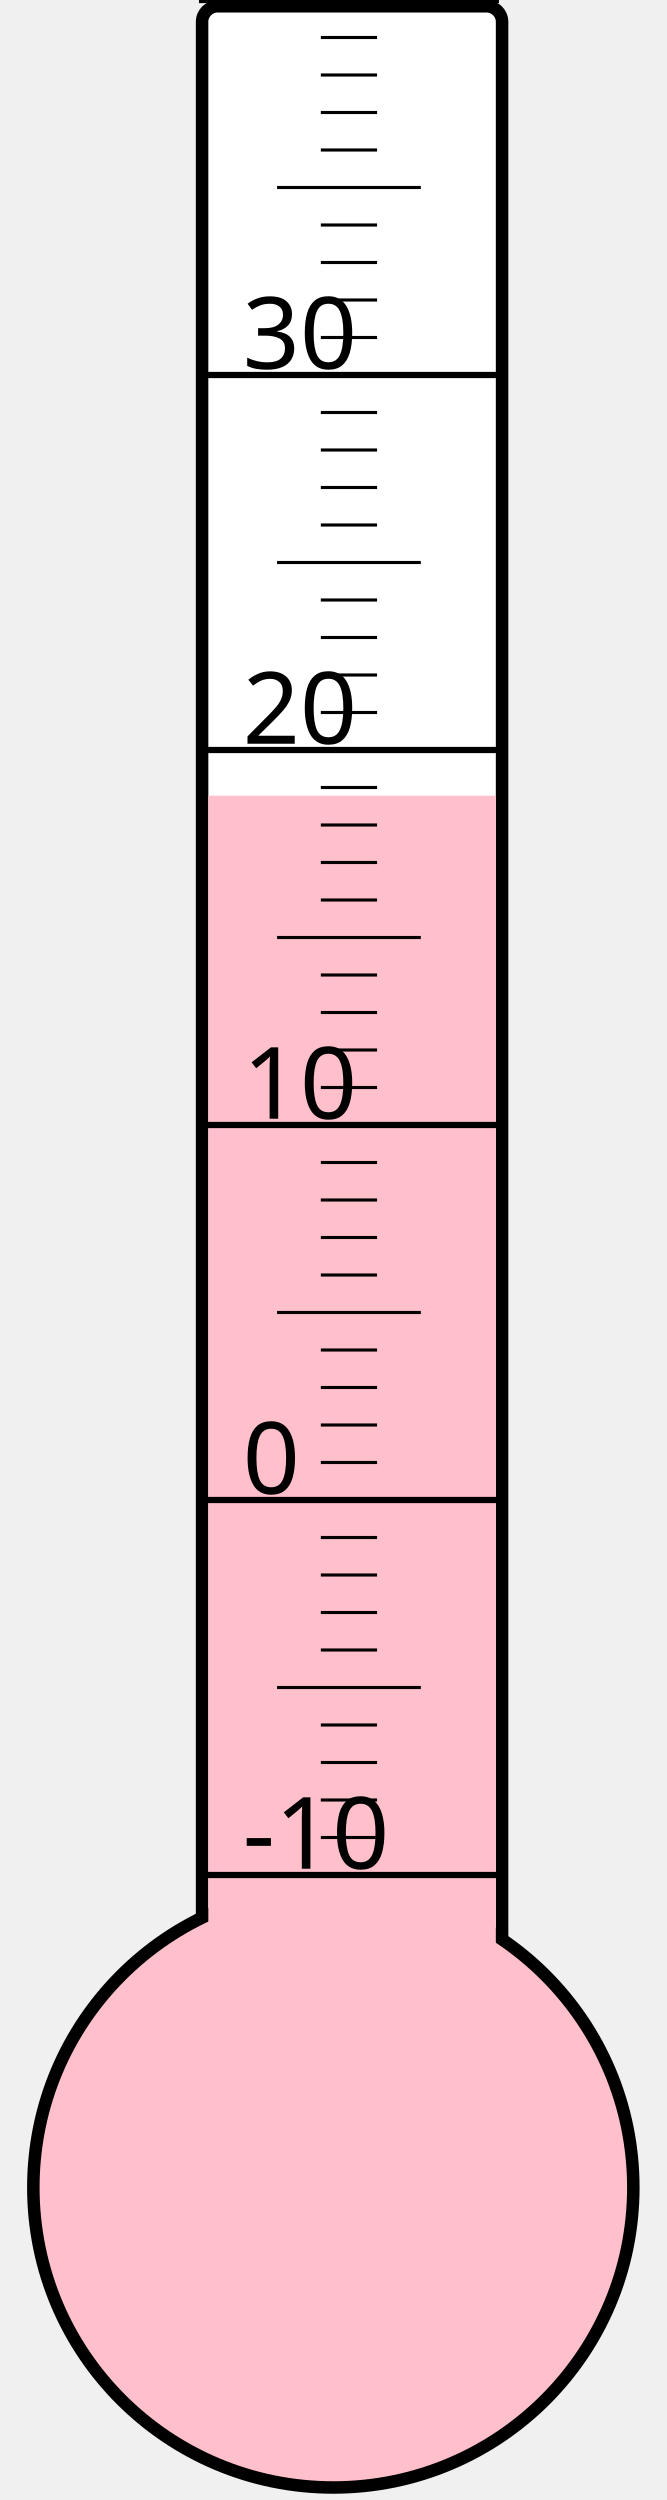
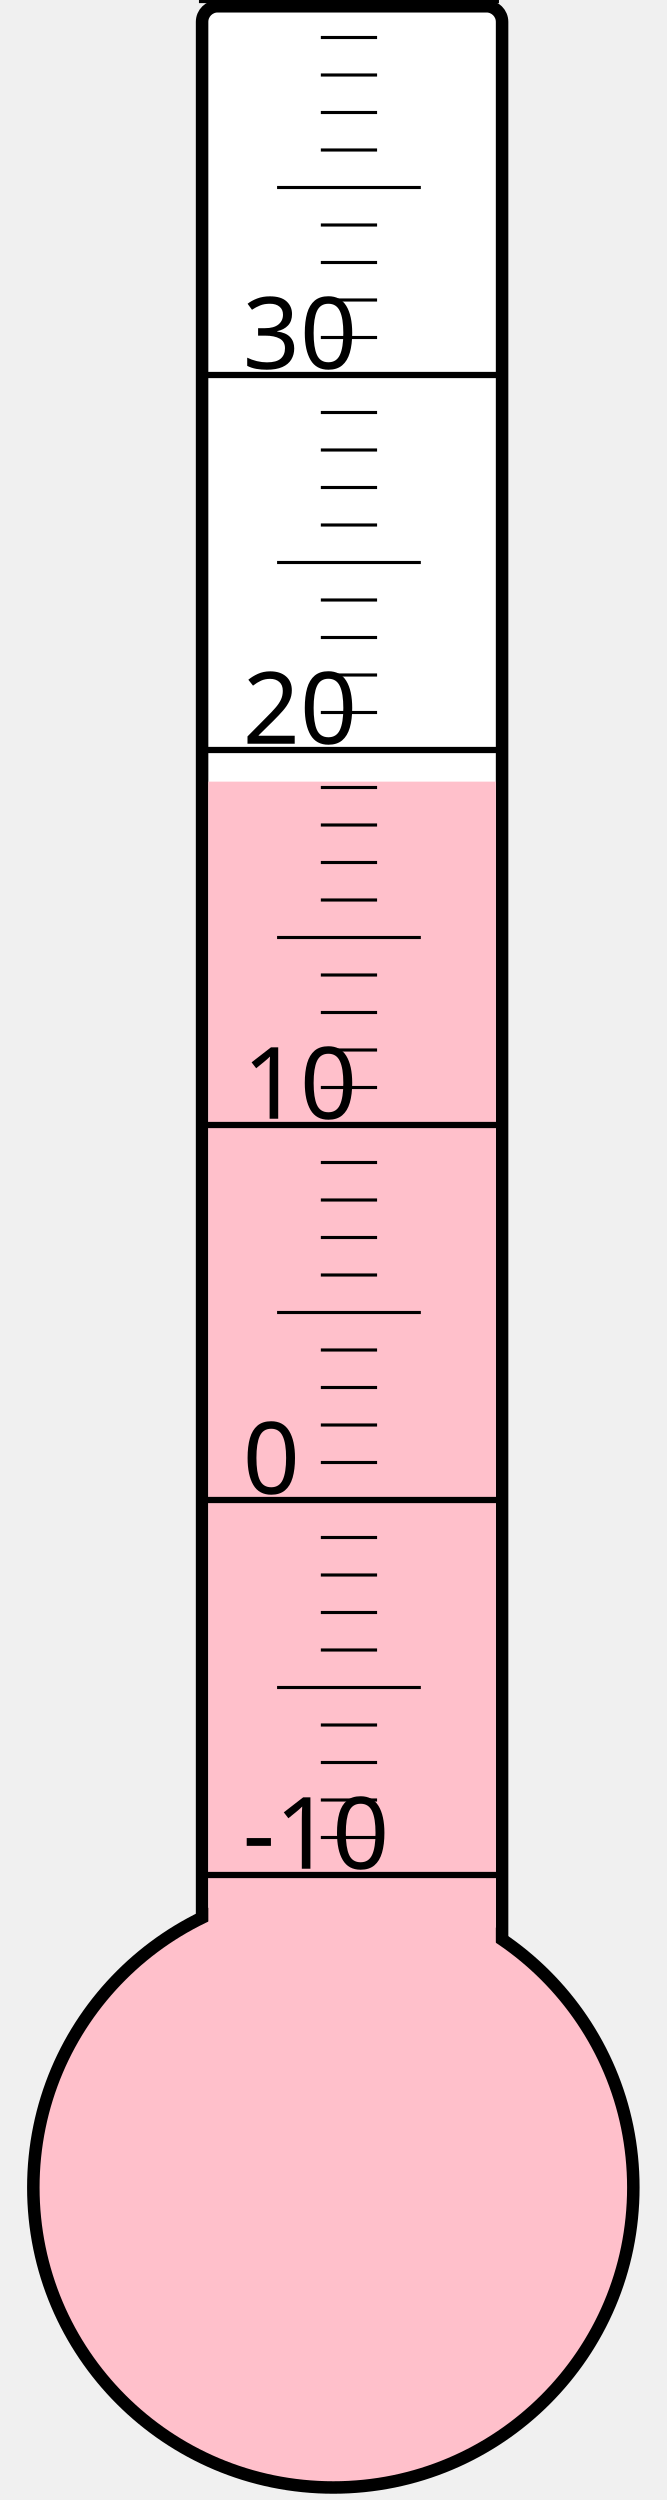
<svg xmlns="http://www.w3.org/2000/svg" width="40px" height="150px" viewBox="0 0 200 800">
  <rect width="200" height="800" x="0" y="0" style="fill: #ffffeb; fill-opacity: 0;" />
  <rect width="96" height="680" x="58" y="2" rx="5" ry="5" style="fill: white; fill-opacity: 1; stroke: black; stroke-width: 4;" />
  <circle cx="100" cy="700" r="96" style="fill: pink; stroke: black; stroke-width: 4;" />
-   <rect width="92" height="445.375" x="60" y="254.625" style="fill: pink; fill-opacity: 1; stroke-width: 0;" />
+   <rect width="92" height="449.875" x="60" y="250.125" style="fill: pink; fill-opacity: 1; stroke-width: 0;" />
  <text x="71" y="598" style="font-family: sans-serif; font-size: 24pt;">-10</text>
  <text x="71" y="478" style="font-family: sans-serif; font-size: 24pt;">0</text>
  <text x="71" y="358" style="font-family: sans-serif; font-size: 24pt;">10</text>
  <text x="71" y="238" style="font-family: sans-serif; font-size: 24pt;">20</text>
  <text x="71" y="118" style="font-family: sans-serif; font-size: 24pt;">30</text>
  <g style="stroke: black;">
    <line x1="57" y1="600" x2="153" y2="600" style="stroke-width: 2;" />
    <line x1="96" y1="588" x2="114" y2="588" style="stroke-width: 1;" />
    <line x1="96" y1="576" x2="114" y2="576" style="stroke-width: 1;" />
    <line x1="96" y1="564" x2="114" y2="564" style="stroke-width: 1;" />
    <line x1="96" y1="552" x2="114" y2="552" style="stroke-width: 1;" />
    <line x1="82" y1="540" x2="128" y2="540" style="stroke-width: 1;" />
    <line x1="96" y1="528" x2="114" y2="528" style="stroke-width: 1;" />
    <line x1="96" y1="516" x2="114" y2="516" style="stroke-width: 1;" />
    <line x1="96" y1="504" x2="114" y2="504" style="stroke-width: 1;" />
    <line x1="96" y1="492" x2="114" y2="492" style="stroke-width: 1;" />
    <line x1="57" y1="480" x2="153" y2="480" style="stroke-width: 2;" />
    <line x1="96" y1="468" x2="114" y2="468" style="stroke-width: 1;" />
    <line x1="96" y1="456" x2="114" y2="456" style="stroke-width: 1;" />
    <line x1="96" y1="444" x2="114" y2="444" style="stroke-width: 1;" />
    <line x1="96" y1="432" x2="114" y2="432" style="stroke-width: 1;" />
    <line x1="82" y1="420" x2="128" y2="420" style="stroke-width: 1;" />
    <line x1="96" y1="408" x2="114" y2="408" style="stroke-width: 1;" />
    <line x1="96" y1="396" x2="114" y2="396" style="stroke-width: 1;" />
    <line x1="96" y1="384" x2="114" y2="384" style="stroke-width: 1;" />
    <line x1="96" y1="372" x2="114" y2="372" style="stroke-width: 1;" />
    <line x1="57" y1="360" x2="153" y2="360" style="stroke-width: 2;" />
    <line x1="96" y1="348" x2="114" y2="348" style="stroke-width: 1;" />
    <line x1="96" y1="336" x2="114" y2="336" style="stroke-width: 1;" />
    <line x1="96" y1="324" x2="114" y2="324" style="stroke-width: 1;" />
    <line x1="96" y1="312" x2="114" y2="312" style="stroke-width: 1;" />
    <line x1="82" y1="300" x2="128" y2="300" style="stroke-width: 1;" />
    <line x1="96" y1="288" x2="114" y2="288" style="stroke-width: 1;" />
    <line x1="96" y1="276" x2="114" y2="276" style="stroke-width: 1;" />
    <line x1="96" y1="264" x2="114" y2="264" style="stroke-width: 1;" />
    <line x1="96" y1="252" x2="114" y2="252" style="stroke-width: 1;" />
    <line x1="57" y1="240" x2="153" y2="240" style="stroke-width: 2;" />
    <line x1="96" y1="228" x2="114" y2="228" style="stroke-width: 1;" />
    <line x1="96" y1="216" x2="114" y2="216" style="stroke-width: 1;" />
    <line x1="96" y1="204" x2="114" y2="204" style="stroke-width: 1;" />
    <line x1="96" y1="192" x2="114" y2="192" style="stroke-width: 1;" />
    <line x1="82" y1="180" x2="128" y2="180" style="stroke-width: 1;" />
    <line x1="96" y1="168" x2="114" y2="168" style="stroke-width: 1;" />
    <line x1="96" y1="156" x2="114" y2="156" style="stroke-width: 1;" />
    <line x1="96" y1="144" x2="114" y2="144" style="stroke-width: 1;" />
    <line x1="96" y1="132" x2="114" y2="132" style="stroke-width: 1;" />
    <line x1="57" y1="120" x2="153" y2="120" style="stroke-width: 2;" />
    <line x1="96" y1="108" x2="114" y2="108" style="stroke-width: 1;" />
    <line x1="96" y1="96" x2="114" y2="96" style="stroke-width: 1;" />
    <line x1="96" y1="84" x2="114" y2="84" style="stroke-width: 1;" />
    <line x1="96" y1="72" x2="114" y2="72" style="stroke-width: 1;" />
    <line x1="82" y1="60" x2="128" y2="60" style="stroke-width: 1;" />
    <line x1="96" y1="48" x2="114" y2="48" style="stroke-width: 1;" />
    <line x1="96" y1="36" x2="114" y2="36" style="stroke-width: 1;" />
    <line x1="96" y1="24" x2="114" y2="24" style="stroke-width: 1;" />
    <line x1="96" y1="12" x2="114" y2="12" style="stroke-width: 1;" />
    <line x1="57" y1="0" x2="153" y2="0" style="stroke-width: 2;" />
  </g>
</svg>
